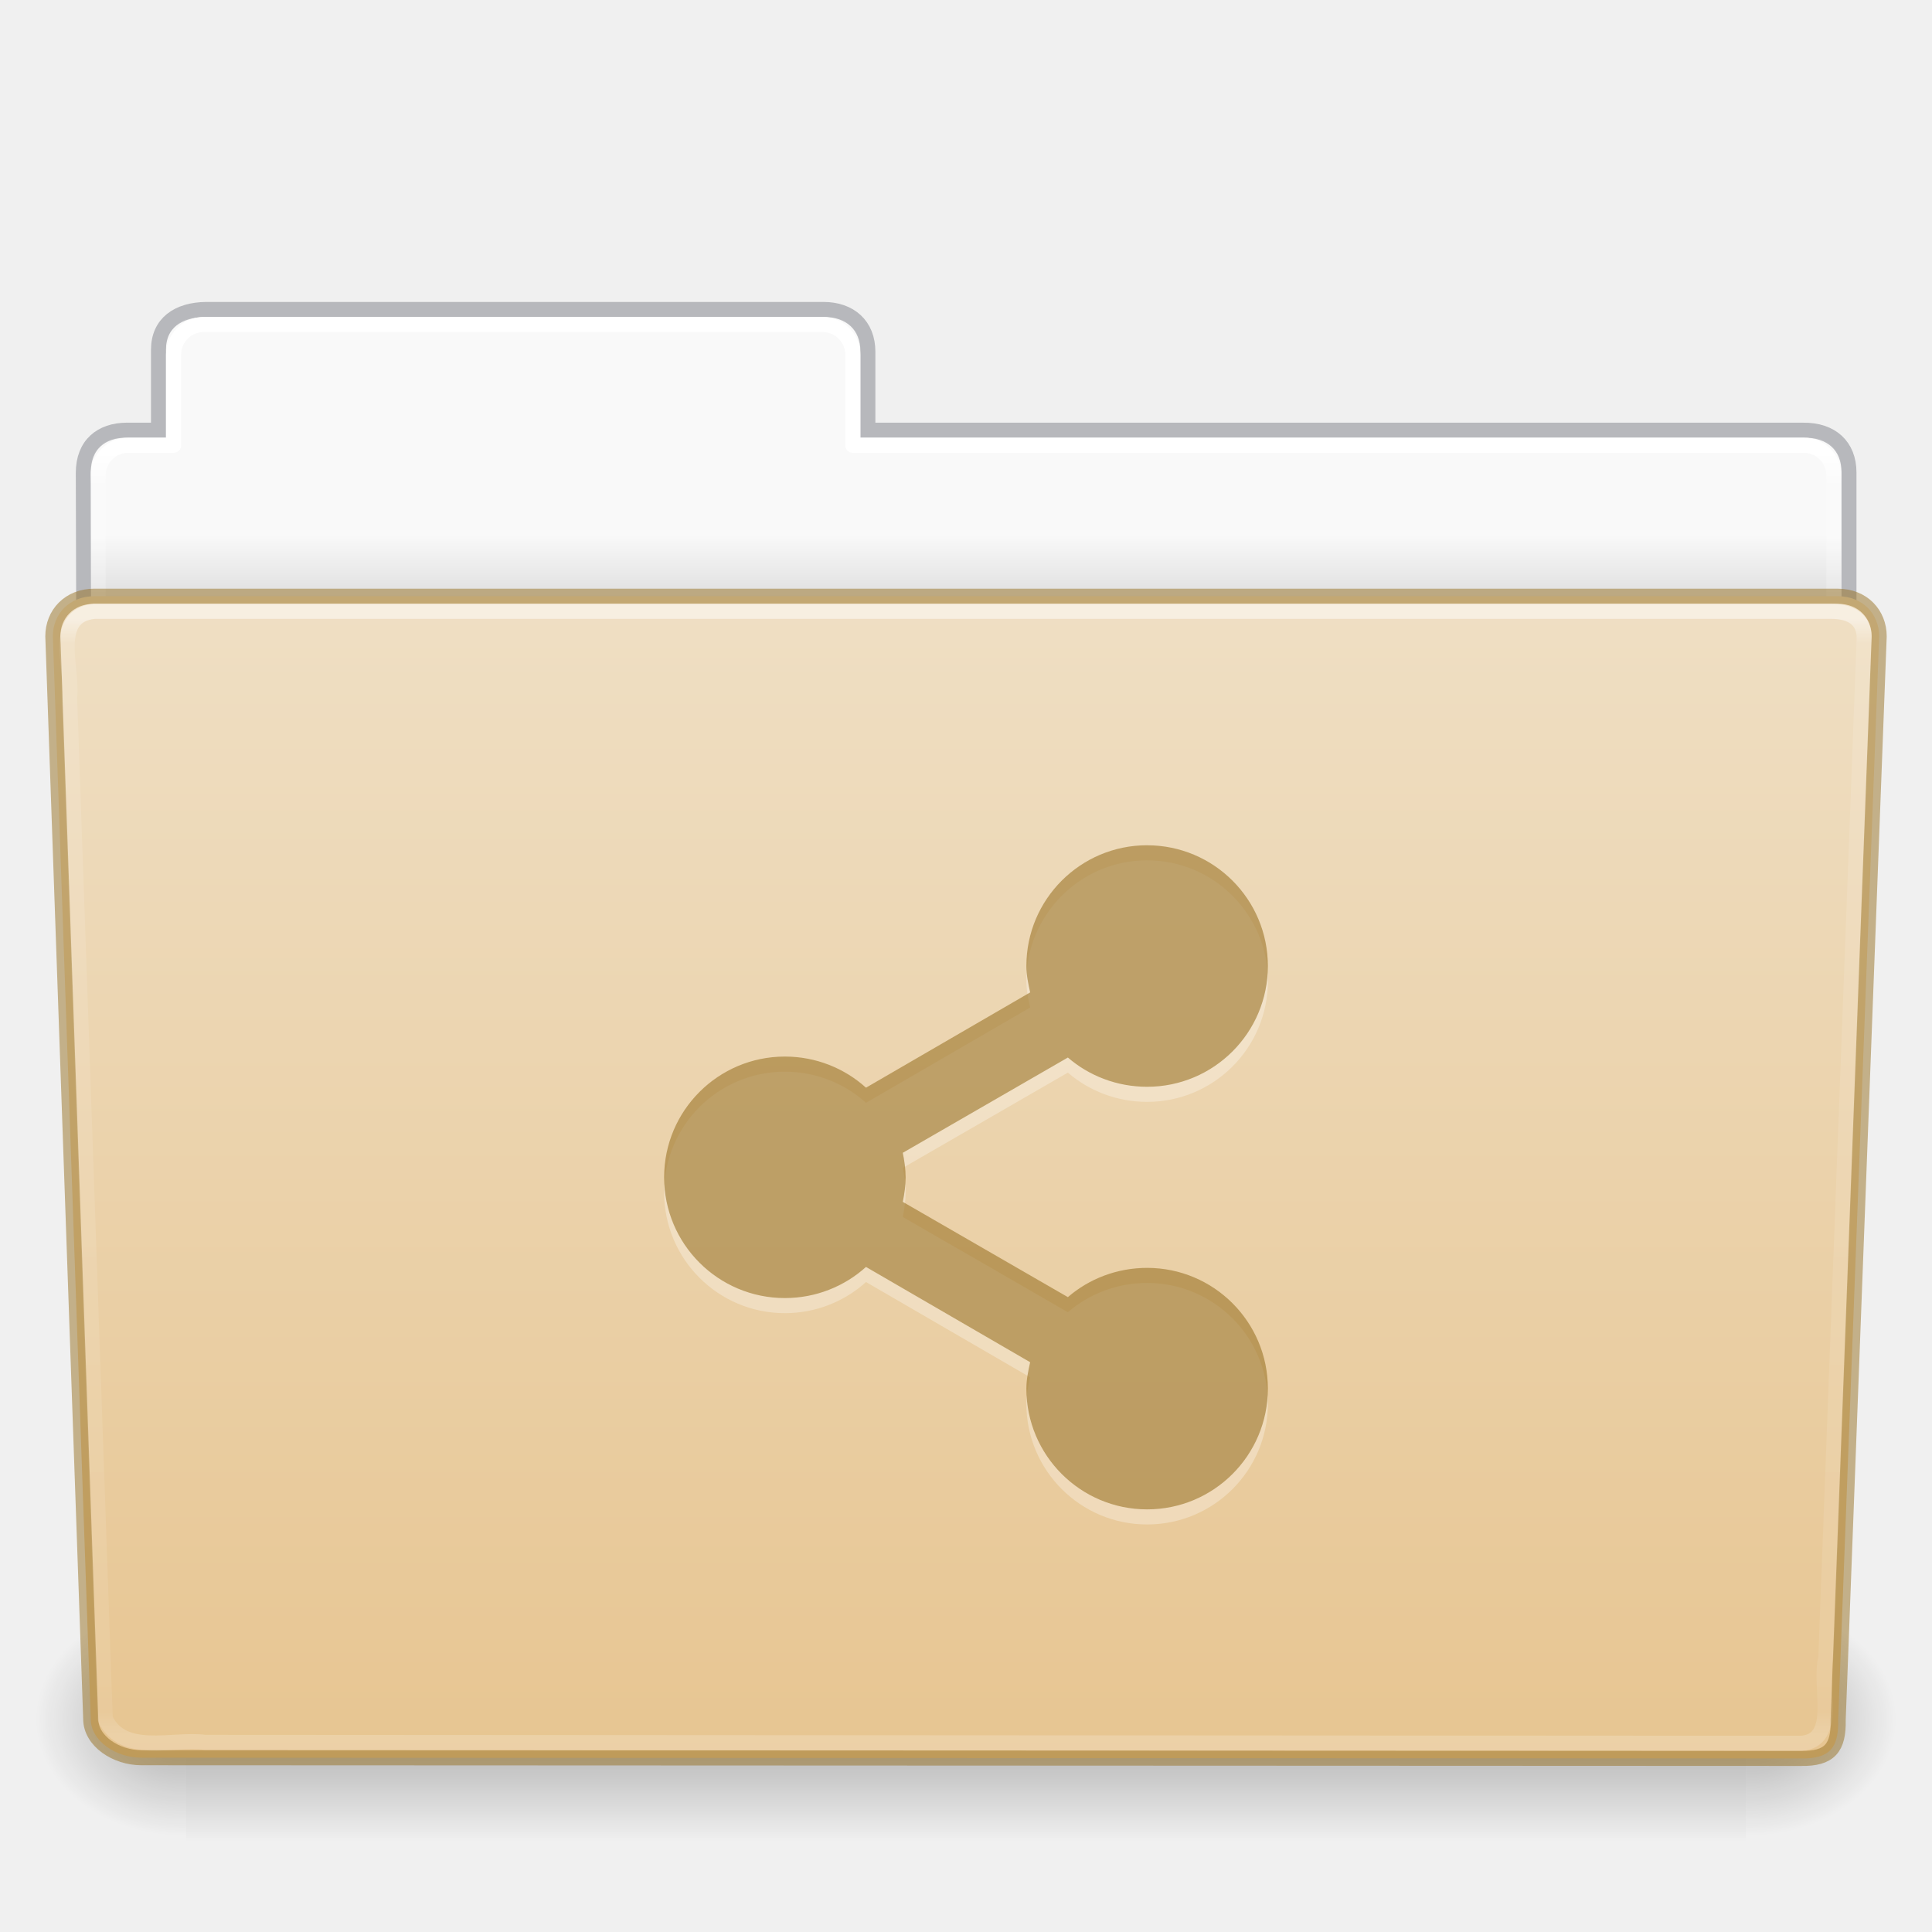
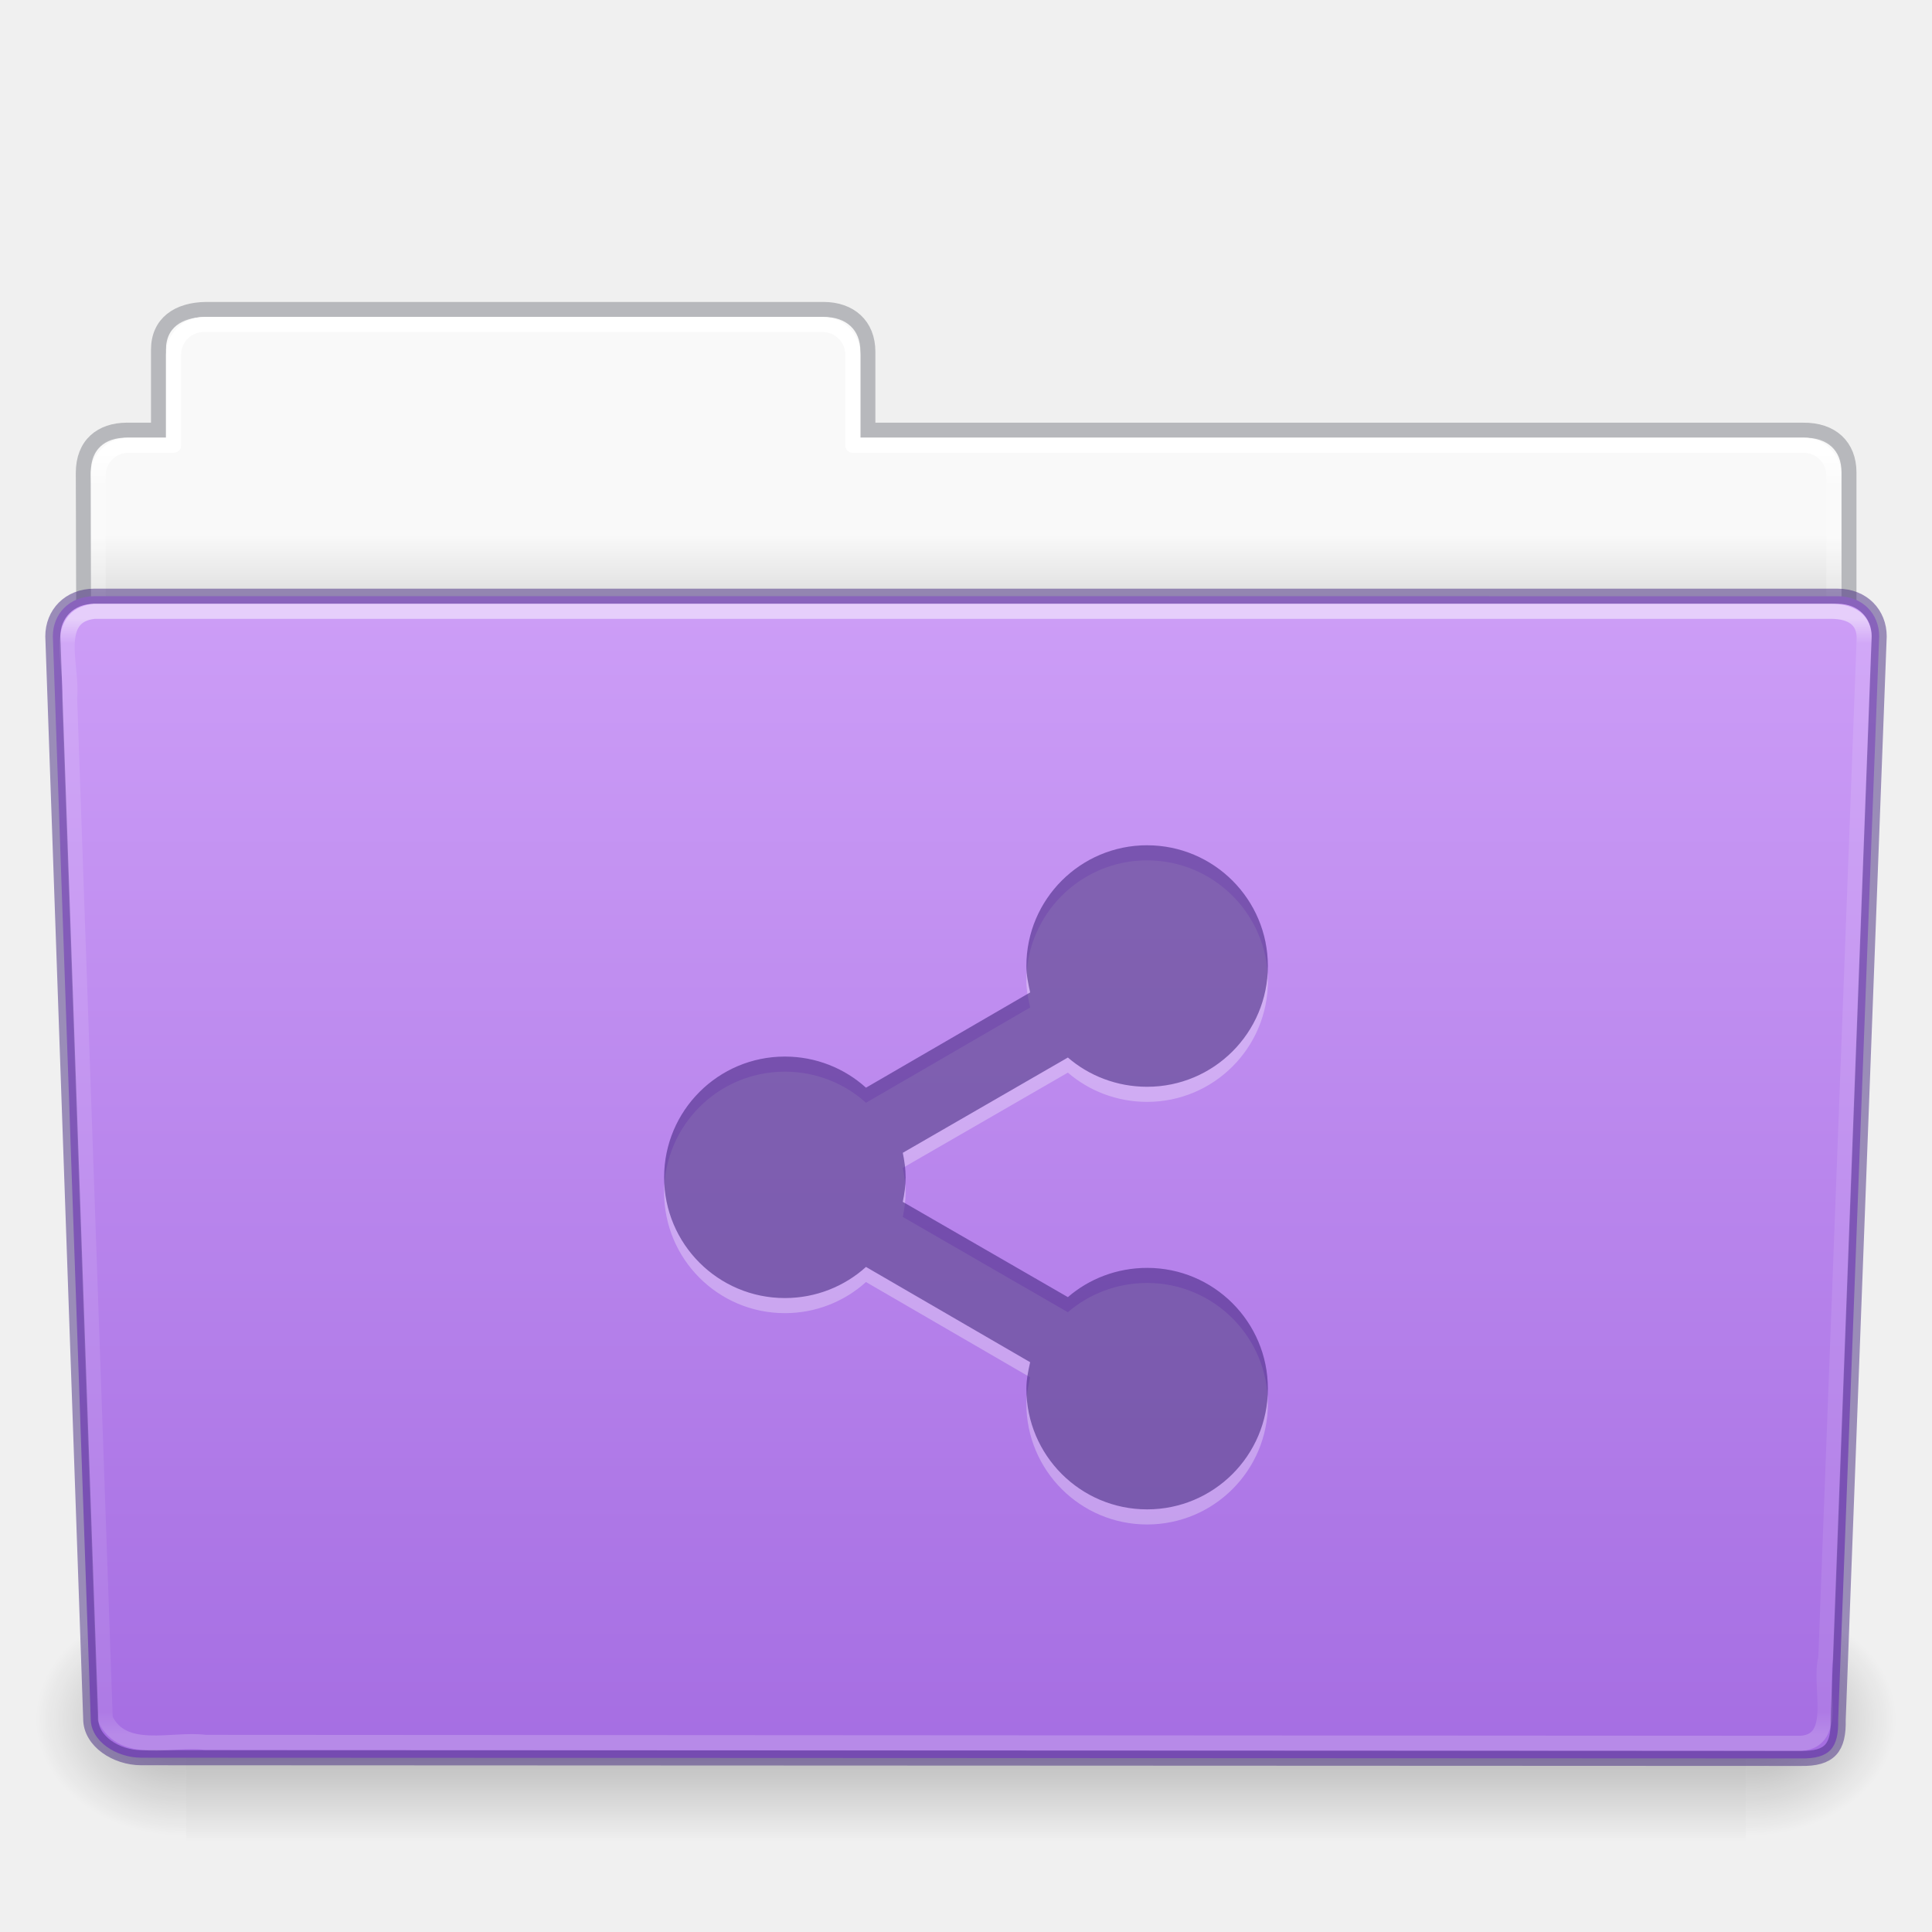
- <svg xmlns="http://www.w3.org/2000/svg" xmlns:xlink="http://www.w3.org/1999/xlink" id="svg26392" height="128" width="128" version="1.1">
+ <svg xmlns="http://www.w3.org/2000/svg" xmlns:xlink="http://www.w3.org/1999/xlink" version="1.1" width="128" height="128" id="svg26392">
  <defs id="defs26394">
-     <linearGradient gradientTransform="matrix(2.665841,0,0,2.717099,-143.3328,-5.198823)" gradientUnits="userSpaceOnUse" xlink:href="#linearGradient8272" id="linearGradient5891" y2="44.238" x2="97.539" y1="17.003" x1="97.539" />
+     <linearGradient x1="97.539" y1="17.003" x2="97.539" y2="44.238" id="linearGradient5891" xlink:href="#linearGradient8272" gradientUnits="userSpaceOnUse" gradientTransform="matrix(2.665841,0,0,2.717099,-143.3328,-5.198823)" />
    <linearGradient id="linearGradient8272">
-       <stop offset="0" style="stop-color:#ffffff;stop-opacity:1" id="stop8274" />
-       <stop offset="0.022" style="stop-color:#ffffff;stop-opacity:0.235" id="stop8276" />
-       <stop offset="0.979" style="stop-color:#ffffff;stop-opacity:0.157" id="stop8278" />
-       <stop offset="1" style="stop-color:#ffffff;stop-opacity:0.392" id="stop8280" />
+       <stop id="stop8274" style="stop-color:#ffffff;stop-opacity:1" offset="0" />
+       <stop id="stop8276" style="stop-color:#ffffff;stop-opacity:0.235" offset="0.022" />
+       <stop id="stop8278" style="stop-color:#ffffff;stop-opacity:0.157" offset="0.979" />
+       <stop id="stop8280" style="stop-color:#ffffff;stop-opacity:0.392" offset="1" />
    </linearGradient>
-     <linearGradient gradientTransform="matrix(0.214004,0,0,0.06588235,-13.34714,81.84438)" gradientUnits="userSpaceOnUse" xlink:href="#linearGradient5048-585" id="linearGradient5875" y2="609.505" x2="302.857" y1="366.648" x1="302.857" />
+     <linearGradient x1="302.857" y1="366.648" x2="302.857" y2="609.505" id="linearGradient5875" xlink:href="#linearGradient5048-585" gradientUnits="userSpaceOnUse" gradientTransform="matrix(0.214004,0,0,0.06588235,-13.34714,81.84438)" />
    <linearGradient id="linearGradient5048-585">
-       <stop offset="0" style="stop-color:#000000;stop-opacity:0" id="stop2667" />
-       <stop offset="0.5" style="stop-color:#000000;stop-opacity:1" id="stop2669" />
-       <stop offset="1" style="stop-color:#000000;stop-opacity:0" id="stop2671" />
+       <stop id="stop2667" style="stop-color:#000000;stop-opacity:0" offset="0" />
+       <stop id="stop2669" style="stop-color:#000000;stop-opacity:1" offset="0.5" />
+       <stop id="stop2671" style="stop-color:#000000;stop-opacity:0" offset="1" />
    </linearGradient>
-     <radialGradient gradientTransform="matrix(0.08300137,0,0,0.06588235,65.64502,81.84438)" gradientUnits="userSpaceOnUse" xlink:href="#linearGradient5060-179" id="radialGradient5877" fy="486.648" fx="605.714" r="117.143" cy="486.648" cx="605.714" />
+     <radialGradient cx="605.714" cy="486.648" r="117.143" fx="605.714" fy="486.648" id="radialGradient5877" xlink:href="#linearGradient5060-179" gradientUnits="userSpaceOnUse" gradientTransform="matrix(0.08300137,0,0,0.06588235,65.64502,81.84438)" />
    <linearGradient id="linearGradient5060-179">
-       <stop offset="0" style="stop-color:#000000;stop-opacity:1" id="stop2675" />
-       <stop offset="1" style="stop-color:#000000;stop-opacity:0" id="stop2677" />
+       <stop id="stop2675" style="stop-color:#000000;stop-opacity:1" offset="0" />
+       <stop id="stop2677" style="stop-color:#000000;stop-opacity:0" offset="1" />
    </linearGradient>
-     <radialGradient gradientTransform="matrix(-0.08300135,0,0,0.06588235,62.35497,81.84438)" gradientUnits="userSpaceOnUse" xlink:href="#linearGradient5060-820" id="radialGradient5879" fy="486.648" fx="605.714" r="117.143" cy="486.648" cx="605.714" />
+     <radialGradient cx="605.714" cy="486.648" r="117.143" fx="605.714" fy="486.648" id="radialGradient5879" xlink:href="#linearGradient5060-820" gradientUnits="userSpaceOnUse" gradientTransform="matrix(-0.08300135,0,0,0.06588235,62.35497,81.84438)" />
    <linearGradient id="linearGradient5060-820">
-       <stop offset="0" style="stop-color:#000000;stop-opacity:1" id="stop2681" />
-       <stop offset="1" style="stop-color:#000000;stop-opacity:0" id="stop2683" />
+       <stop id="stop2681" style="stop-color:#000000;stop-opacity:1" offset="0" />
+       <stop id="stop2683" style="stop-color:#000000;stop-opacity:0" offset="1" />
    </linearGradient>
-     <linearGradient gradientTransform="matrix(2.665841,0,0,2.646908,-143.3328,-2.049513)" gradientUnits="userSpaceOnUse" xlink:href="#linearGradient9235" id="linearGradient5873" y2="44.261" x2="97.539" y1="12.108" x1="97.539" />
+     <linearGradient x1="97.539" y1="12.108" x2="97.539" y2="44.261" id="linearGradient5873" xlink:href="#linearGradient9235" gradientUnits="userSpaceOnUse" gradientTransform="matrix(2.665841,0,0,2.646908,-143.3328,-2.049513)" />
    <linearGradient id="linearGradient9235">
-       <stop offset="0" style="stop-color:#ffffff;stop-opacity:1" id="stop9237" />
-       <stop offset="0.024" style="stop-color:#ffffff;stop-opacity:0.235" id="stop9239" />
-       <stop offset="0.979" style="stop-color:#ffffff;stop-opacity:0.157" id="stop9241" />
-       <stop offset="1" style="stop-color:#ffffff;stop-opacity:0.392" id="stop9243" />
+       <stop id="stop9237" style="stop-color:#ffffff;stop-opacity:1" offset="0" />
+       <stop id="stop9239" style="stop-color:#ffffff;stop-opacity:0.235" offset="0.024" />
+       <stop id="stop9241" style="stop-color:#ffffff;stop-opacity:0.157" offset="0.979" />
+       <stop id="stop9243" style="stop-color:#ffffff;stop-opacity:0.392" offset="1" />
    </linearGradient>
    <linearGradient id="linearGradient6404-7-5">
-       <stop offset="0" style="stop-color:#f9f9f9;stop-opacity:1" id="stop6406-1-8" />
-       <stop offset="1" style="stop-color:#c9c9c9;stop-opacity:1" id="stop6408-9-6" />
+       <stop id="stop6406-1-8" style="stop-color:#f9f9f9;stop-opacity:1" offset="0" />
+       <stop id="stop6408-9-6" style="stop-color:#c9c9c9;stop-opacity:1" offset="1" />
    </linearGradient>
-     <linearGradient gradientTransform="matrix(2.72093,0,0,2.672258,-117.2202,-2.213873)" gradientUnits="userSpaceOnUse" xlink:href="#linearGradient6404-7-5" id="linearGradient26390" y2="16.998" x2="62.989" y1="14.091" x1="62.989" />
+     <linearGradient x1="62.989" y1="14.091" x2="62.989" y2="16.998" id="linearGradient26390" xlink:href="#linearGradient6404-7-5" gradientUnits="userSpaceOnUse" gradientTransform="matrix(2.72093,0,0,2.672258,-117.2202,-2.213873)" />
    <linearGradient id="linearGradient4632-0-6-4-4-4">
-       <stop offset="0" style="stop-color:#efdfc4;stop-opacity:1" id="stop4634-4-4-7-4" />
-       <stop offset="1" style="stop-color:#e7c591;stop-opacity:1" id="stop4636-3-1-5-9" />
+       <stop id="stop4634-4-4-7-4" style="stop-color:#cd9ef7;stop-opacity:1" offset="0" />
+       <stop id="stop4636-3-1-5-9" style="stop-color:#a56de2;stop-opacity:1" offset="1" />
    </linearGradient>
-     <linearGradient y2="138.455" x2="48.623" y1="-19.358" x1="48.623" gradientTransform="matrix(0.5041322,0,0,0.4933339,-7.512295,48.6953)" gradientUnits="userSpaceOnUse" id="linearGradient1004" xlink:href="#linearGradient4632-0-6-4-4-4" />
+     <linearGradient xlink:href="#linearGradient4632-0-6-4-4-4" id="linearGradient1004" gradientUnits="userSpaceOnUse" gradientTransform="matrix(0.5041322,0,0,0.4933339,-7.512295,48.6953)" x1="48.623" y1="-19.358" x2="48.623" y2="138.455" />
  </defs>
-   <path d="m 13,21.031 c -1.108,0 -2,0.892 -2,2 v 5.969 H 8 c -1.108,0 -2,0.892 -2,2 v 11 c 0,1.108 0.892,2 2,2 H 120 c 1.108,0 2,-0.892 2,-2 v -11 c 0,-1.108 -0.892,-2 -2,-2 H 57 v -5.969 c 0,-1.108 -0.892,-2 -2,-2 z" id="rect8678-4" style="color:#000000;display:inline;overflow:visible;visibility:visible;fill:url(#linearGradient26390);fill-opacity:1;fill-rule:nonzero;stroke:none;stroke-width:1;marker:none;enable-background:accumulate" />
-   <path d="m 13.663,20.5 c -1.878,0.021 -3.163,0.914 -3.163,2.672 v 5.327 c -0.961,0 -1.477,-0.003 -2.104,0 -1.679,0.008 -2.878,0.945 -2.878,2.833 0.094,27.498 -0.018,28.922 -0.018,31.257 3.906,0 117,-9.887 117,-14.142 v -17.142 c 0,-1.758 -1.158,-2.826 -3.036,-2.805 H 57.5 v -5.199 c 0,-1.758 -1.187,-2.801 -2.948,-2.801 H 13.663 Z" id="path3468" style="color:#000000;display:inline;overflow:visible;visibility:visible;opacity:0.5;fill:none;stroke:#7e8087;stroke-width:0.992;stroke-linecap:square;stroke-linejoin:miter;stroke-miterlimit:4;stroke-dasharray:none;stroke-dashoffset:0;stroke-opacity:1;marker:none;enable-background:accumulate;font-variant-east_asian:normal;vector-effect:none;fill-opacity:1" />
-   <path d="m 13.5,21.5 c -1.108,0 -2,0.892 -2,2 v 6 H 8.5 c -1.108,0 -2,0.892 -2,2 v 11 c 0,1.108 0.892,2 2,2 H 119.5 c 1.108,0 2,-0.892 2,-2 v -11 c 0,-1.108 -0.892,-2 -2,-2 H 56.5 v -6 c 0,-1.108 -0.892,-2 -2,-2 z" id="rect8678" style="color:#000000;display:inline;overflow:visible;visibility:visible;fill:none;stroke:url(#linearGradient5873);stroke-width:1;stroke-linecap:round;stroke-linejoin:round;stroke-miterlimit:4;stroke-dasharray:none;stroke-dashoffset:0;stroke-opacity:1;marker:none;enable-background:accumulate" />
-   <rect style="display:inline;overflow:visible;visibility:visible;opacity:0.3;fill:url(#linearGradient5875);fill-opacity:1;fill-rule:nonzero;stroke:none;stroke-width:0.997;marker:none" id="rect4173" y="106" x="12.333" height="16" width="103.333" />
-   <path style="display:inline;overflow:visible;visibility:visible;opacity:0.3;fill:url(#radialGradient5877);fill-opacity:1;fill-rule:nonzero;stroke:none;stroke-width:0.997;marker:none" id="path5058" d="m 115.667,106.001 c 0,0 0,15.999 0,15.999 4.274,0.03 10.333,-3.585 10.333,-8.001 0,-4.416 -4.77,-7.999 -10.333,-7.999 z" />
-   <path style="display:inline;overflow:visible;visibility:visible;opacity:0.3;fill:url(#radialGradient5879);fill-opacity:1;fill-rule:nonzero;stroke:none;stroke-width:0.997;marker:none" id="path5018" d="m 12.333,106.001 c 0,0 0,15.999 0,15.999 C 8.059,122.03 2,118.415 2,113.999 c 0,-4.416 4.77,-7.999 10.333,-7.999 z" />
-   <path d="m 6.25,39.5 115.5,10e-4 c 1.669,0 2.75,1.184 2.75,2.655 l -2.716,71.781 c 0.039,1.862 -0.55,2.6 -2.489,2.561 L 9.362,116.452 c -1.669,0 -3.351,-1.099 -3.351,-2.571 l -2.51,-71.725 c 0,-1.472 1.081,-2.656 2.75,-2.656 z" id="path3369" style="display:inline;overflow:visible;visibility:visible;fill:url(#linearGradient1004);fill-opacity:1;fill-rule:nonzero;stroke:#987124;stroke-width:1;marker:none;enable-background:accumulate;font-variant-east_asian:normal;opacity:1;vector-effect:none;stroke-linecap:butt;stroke-linejoin:miter;stroke-miterlimit:4;stroke-dasharray:none;stroke-dashoffset:0;stroke-opacity:0.498" />
-   <path d="m 6.25,40.5 c -2.849,0.297 -1.409,3.767 -1.64,5.72 0.786,22.548 1.575,45.096 2.359,67.644 1.189,2.49 4.43,1.282 6.638,1.574 35.235,0.021 70.47,0.041 105.705,0.062 2.566,-0.165 1.157,-3.818 1.654,-5.656 0.855,-22.569 2.543,-67.571 2.543,-67.571 0,-1.162 -0.78,-1.773 -2.207,-1.773 -37.089,0 -77.962,0 -115.052,0 z" id="path8263" style="display:inline;overflow:visible;visibility:visible;opacity:0.5;fill:none;stroke:url(#linearGradient5891);stroke-width:1;stroke-linecap:round;stroke-linejoin:round;stroke-miterlimit:4;stroke-dasharray:none;stroke-dashoffset:0;stroke-opacity:1;marker:none;enable-background:accumulate" />
-   <path d="m 76,57 c -4.418,0 -8,3.582 -8,8 0,0.601 0.124,1.187 0.25,1.75 l -10.875,6.312 c -1.419,-1.282 -3.312,-2.062 -5.375,-2.062 -4.418,0 -8,3.582 -8,8 0,4.418 3.582,8 8,8 2.063,0 3.956,-0.78 5.375,-2.062 l 10.875,6.312 c -0.126,0.563 -0.25,1.149 -0.25,1.75 0,4.418 3.582,8 8,8 4.418,0 8,-3.582 8,-8 0,-4.418 -3.582,-8 -8,-8 -1.999,0 -3.848,0.725 -5.25,1.938 l -10.938,-6.312 c 0.107,-0.521 0.188,-1.073 0.188,-1.625 0,-0.552 -0.081,-1.104 -0.188,-1.625 l 10.938,-6.312 c 1.402,1.212 3.251,1.938 5.25,1.938 4.418,0 8,-3.582 8,-8 0,-4.418 -3.582,-8 -8,-8 z" id="path18808-8" style="color:#000000;display:inline;overflow:visible;visibility:visible;opacity:0.3;fill:#ffffff;fill-opacity:1;fill-rule:nonzero;stroke:none;stroke-width:5.116;marker:none;enable-background:accumulate" />
-   <path d="m 76,56 c -4.418,0 -8,3.582 -8,8 0,0.601 0.124,1.187 0.25,1.75 l -10.875,6.312 c -1.419,-1.282 -3.312,-2.062 -5.375,-2.062 -4.418,0 -8,3.582 -8,8 0,4.418 3.582,8 8,8 2.063,0 3.956,-0.78 5.375,-2.062 l 10.875,6.312 c -0.126,0.563 -0.25,1.149 -0.25,1.75 0,4.418 3.582,8 8,8 4.418,0 8,-3.582 8,-8 0,-4.418 -3.582,-8 -8,-8 -1.999,0 -3.848,0.725 -5.25,1.938 l -10.938,-6.312 c 0.107,-0.521 0.188,-1.073 0.188,-1.625 0,-0.552 -0.081,-1.104 -0.188,-1.625 l 10.938,-6.312 c 1.402,1.212 3.251,1.938 5.25,1.938 4.418,0 8,-3.582 8,-8 0,-4.418 -3.582,-8 -8,-8 z" id="path18808-8-5" style="color:#000000;display:inline;overflow:visible;visibility:visible;fill:#987124;fill-opacity:0.971;fill-rule:nonzero;stroke:none;stroke-width:1;marker:none;enable-background:accumulate;font-variant-east_asian:normal;opacity:0.6;vector-effect:none;stroke-linecap:butt;stroke-linejoin:miter;stroke-miterlimit:4;stroke-dasharray:none;stroke-dashoffset:0;stroke-opacity:0.498" />
+   <path style="color:#000000;display:inline;overflow:visible;visibility:visible;fill:url(#linearGradient26390);fill-opacity:1;fill-rule:nonzero;stroke:none;stroke-width:1;marker:none;enable-background:accumulate" id="rect8678-4" d="m 13,21.031 c -1.108,0 -2,0.892 -2,2 v 5.969 H 8 c -1.108,0 -2,0.892 -2,2 v 11 c 0,1.108 0.892,2 2,2 H 120 c 1.108,0 2,-0.892 2,-2 v -11 c 0,-1.108 -0.892,-2 -2,-2 H 57 v -5.969 c 0,-1.108 -0.892,-2 -2,-2 z" />
+   <path style="color:#000000;display:inline;overflow:visible;visibility:visible;opacity:0.5;fill:none;stroke:#7e8087;stroke-width:0.992;stroke-linecap:square;stroke-linejoin:miter;stroke-miterlimit:4;stroke-dasharray:none;stroke-dashoffset:0;stroke-opacity:1;marker:none;enable-background:accumulate;font-variant-east_asian:normal;vector-effect:none;fill-opacity:1" id="path3468" d="m 13.663,20.5 c -1.878,0.021 -3.163,0.914 -3.163,2.672 v 5.327 c -0.961,0 -1.477,-0.003 -2.104,0 -1.679,0.008 -2.878,0.945 -2.878,2.833 0.094,27.498 -0.018,28.922 -0.018,31.257 3.906,0 117,-9.887 117,-14.142 v -17.142 c 0,-1.758 -1.158,-2.826 -3.036,-2.805 H 57.5 v -5.199 c 0,-1.758 -1.187,-2.801 -2.948,-2.801 H 13.663 Z" />
+   <path style="color:#000000;display:inline;overflow:visible;visibility:visible;fill:none;stroke:url(#linearGradient5873);stroke-width:1;stroke-linecap:round;stroke-linejoin:round;stroke-miterlimit:4;stroke-dasharray:none;stroke-dashoffset:0;stroke-opacity:1;marker:none;enable-background:accumulate" id="rect8678" d="m 13.5,21.5 c -1.108,0 -2,0.892 -2,2 v 6 H 8.5 c -1.108,0 -2,0.892 -2,2 v 11 c 0,1.108 0.892,2 2,2 H 119.5 c 1.108,0 2,-0.892 2,-2 v -11 c 0,-1.108 -0.892,-2 -2,-2 H 56.5 v -6 c 0,-1.108 -0.892,-2 -2,-2 z" />
+   <rect width="103.333" height="16" x="12.333" y="106" id="rect4173" style="display:inline;overflow:visible;visibility:visible;opacity:0.3;fill:url(#linearGradient5875);fill-opacity:1;fill-rule:nonzero;stroke:none;stroke-width:0.997;marker:none" />
+   <path d="m 115.667,106.001 c 0,0 0,15.999 0,15.999 4.274,0.03 10.333,-3.585 10.333,-8.001 0,-4.416 -4.77,-7.999 -10.333,-7.999 z" id="path5058" style="display:inline;overflow:visible;visibility:visible;opacity:0.3;fill:url(#radialGradient5877);fill-opacity:1;fill-rule:nonzero;stroke:none;stroke-width:0.997;marker:none" />
+   <path d="m 12.333,106.001 c 0,0 0,15.999 0,15.999 C 8.059,122.03 2,118.415 2,113.999 c 0,-4.416 4.77,-7.999 10.333,-7.999 z" id="path5018" style="display:inline;overflow:visible;visibility:visible;opacity:0.3;fill:url(#radialGradient5879);fill-opacity:1;fill-rule:nonzero;stroke:none;stroke-width:0.997;marker:none" />
+   <path style="display:inline;overflow:visible;visibility:visible;fill:url(#linearGradient1004);fill-opacity:1;fill-rule:nonzero;stroke:#452981;stroke-width:1;marker:none;enable-background:accumulate;font-variant-east_asian:normal;opacity:1;vector-effect:none;stroke-linecap:butt;stroke-linejoin:miter;stroke-miterlimit:4;stroke-dasharray:none;stroke-dashoffset:0;stroke-opacity:0.498" id="path3369" d="m 6.25,39.5 115.5,10e-4 c 1.669,0 2.75,1.184 2.75,2.655 l -2.716,71.781 c 0.039,1.862 -0.55,2.6 -2.489,2.561 L 9.362,116.452 c -1.669,0 -3.351,-1.099 -3.351,-2.571 l -2.51,-71.725 c 0,-1.472 1.081,-2.656 2.75,-2.656 z" />
+   <path style="display:inline;overflow:visible;visibility:visible;opacity:0.5;fill:none;stroke:url(#linearGradient5891);stroke-width:1;stroke-linecap:round;stroke-linejoin:round;stroke-miterlimit:4;stroke-dasharray:none;stroke-dashoffset:0;stroke-opacity:1;marker:none;enable-background:accumulate" id="path8263" d="m 6.25,40.5 c -2.849,0.297 -1.409,3.767 -1.64,5.72 0.786,22.548 1.575,45.096 2.359,67.644 1.189,2.49 4.43,1.282 6.638,1.574 35.235,0.021 70.47,0.041 105.705,0.062 2.566,-0.165 1.157,-3.818 1.654,-5.656 0.855,-22.569 2.543,-67.571 2.543,-67.571 0,-1.162 -0.78,-1.773 -2.207,-1.773 -37.089,0 -77.962,0 -115.052,0 z" />
+   <path style="color:#000000;display:inline;overflow:visible;visibility:visible;opacity:0.3;fill:#ffffff;fill-opacity:1;fill-rule:nonzero;stroke:none;stroke-width:5.116;marker:none;enable-background:accumulate" id="path18808-8" d="m 76,57 c -4.418,0 -8,3.582 -8,8 0,0.601 0.124,1.187 0.25,1.75 l -10.875,6.312 c -1.419,-1.282 -3.312,-2.062 -5.375,-2.062 -4.418,0 -8,3.582 -8,8 0,4.418 3.582,8 8,8 2.063,0 3.956,-0.78 5.375,-2.062 l 10.875,6.312 c -0.126,0.563 -0.25,1.149 -0.25,1.75 0,4.418 3.582,8 8,8 4.418,0 8,-3.582 8,-8 0,-4.418 -3.582,-8 -8,-8 -1.999,0 -3.848,0.725 -5.25,1.938 l -10.938,-6.312 c 0.107,-0.521 0.188,-1.073 0.188,-1.625 0,-0.552 -0.081,-1.104 -0.188,-1.625 l 10.938,-6.312 c 1.402,1.212 3.251,1.938 5.25,1.938 4.418,0 8,-3.582 8,-8 0,-4.418 -3.582,-8 -8,-8 z" />
+   <path style="color:#000000;display:inline;overflow:visible;visibility:visible;fill:#452981;fill-opacity:0.971;fill-rule:nonzero;stroke:none;stroke-width:1;marker:none;enable-background:accumulate;font-variant-east_asian:normal;opacity:0.6;vector-effect:none;stroke-linecap:butt;stroke-linejoin:miter;stroke-miterlimit:4;stroke-dasharray:none;stroke-dashoffset:0;stroke-opacity:0.498" id="path18808-8-5" d="m 76,56 c -4.418,0 -8,3.582 -8,8 0,0.601 0.124,1.187 0.25,1.75 l -10.875,6.312 c -1.419,-1.282 -3.312,-2.062 -5.375,-2.062 -4.418,0 -8,3.582 -8,8 0,4.418 3.582,8 8,8 2.063,0 3.956,-0.78 5.375,-2.062 l 10.875,6.312 c -0.126,0.563 -0.25,1.149 -0.25,1.75 0,4.418 3.582,8 8,8 4.418,0 8,-3.582 8,-8 0,-4.418 -3.582,-8 -8,-8 -1.999,0 -3.848,0.725 -5.25,1.938 l -10.938,-6.312 c 0.107,-0.521 0.188,-1.073 0.188,-1.625 0,-0.552 -0.081,-1.104 -0.188,-1.625 l 10.938,-6.312 c 1.402,1.212 3.251,1.938 5.25,1.938 4.418,0 8,-3.582 8,-8 0,-4.418 -3.582,-8 -8,-8 z" />
</svg>
